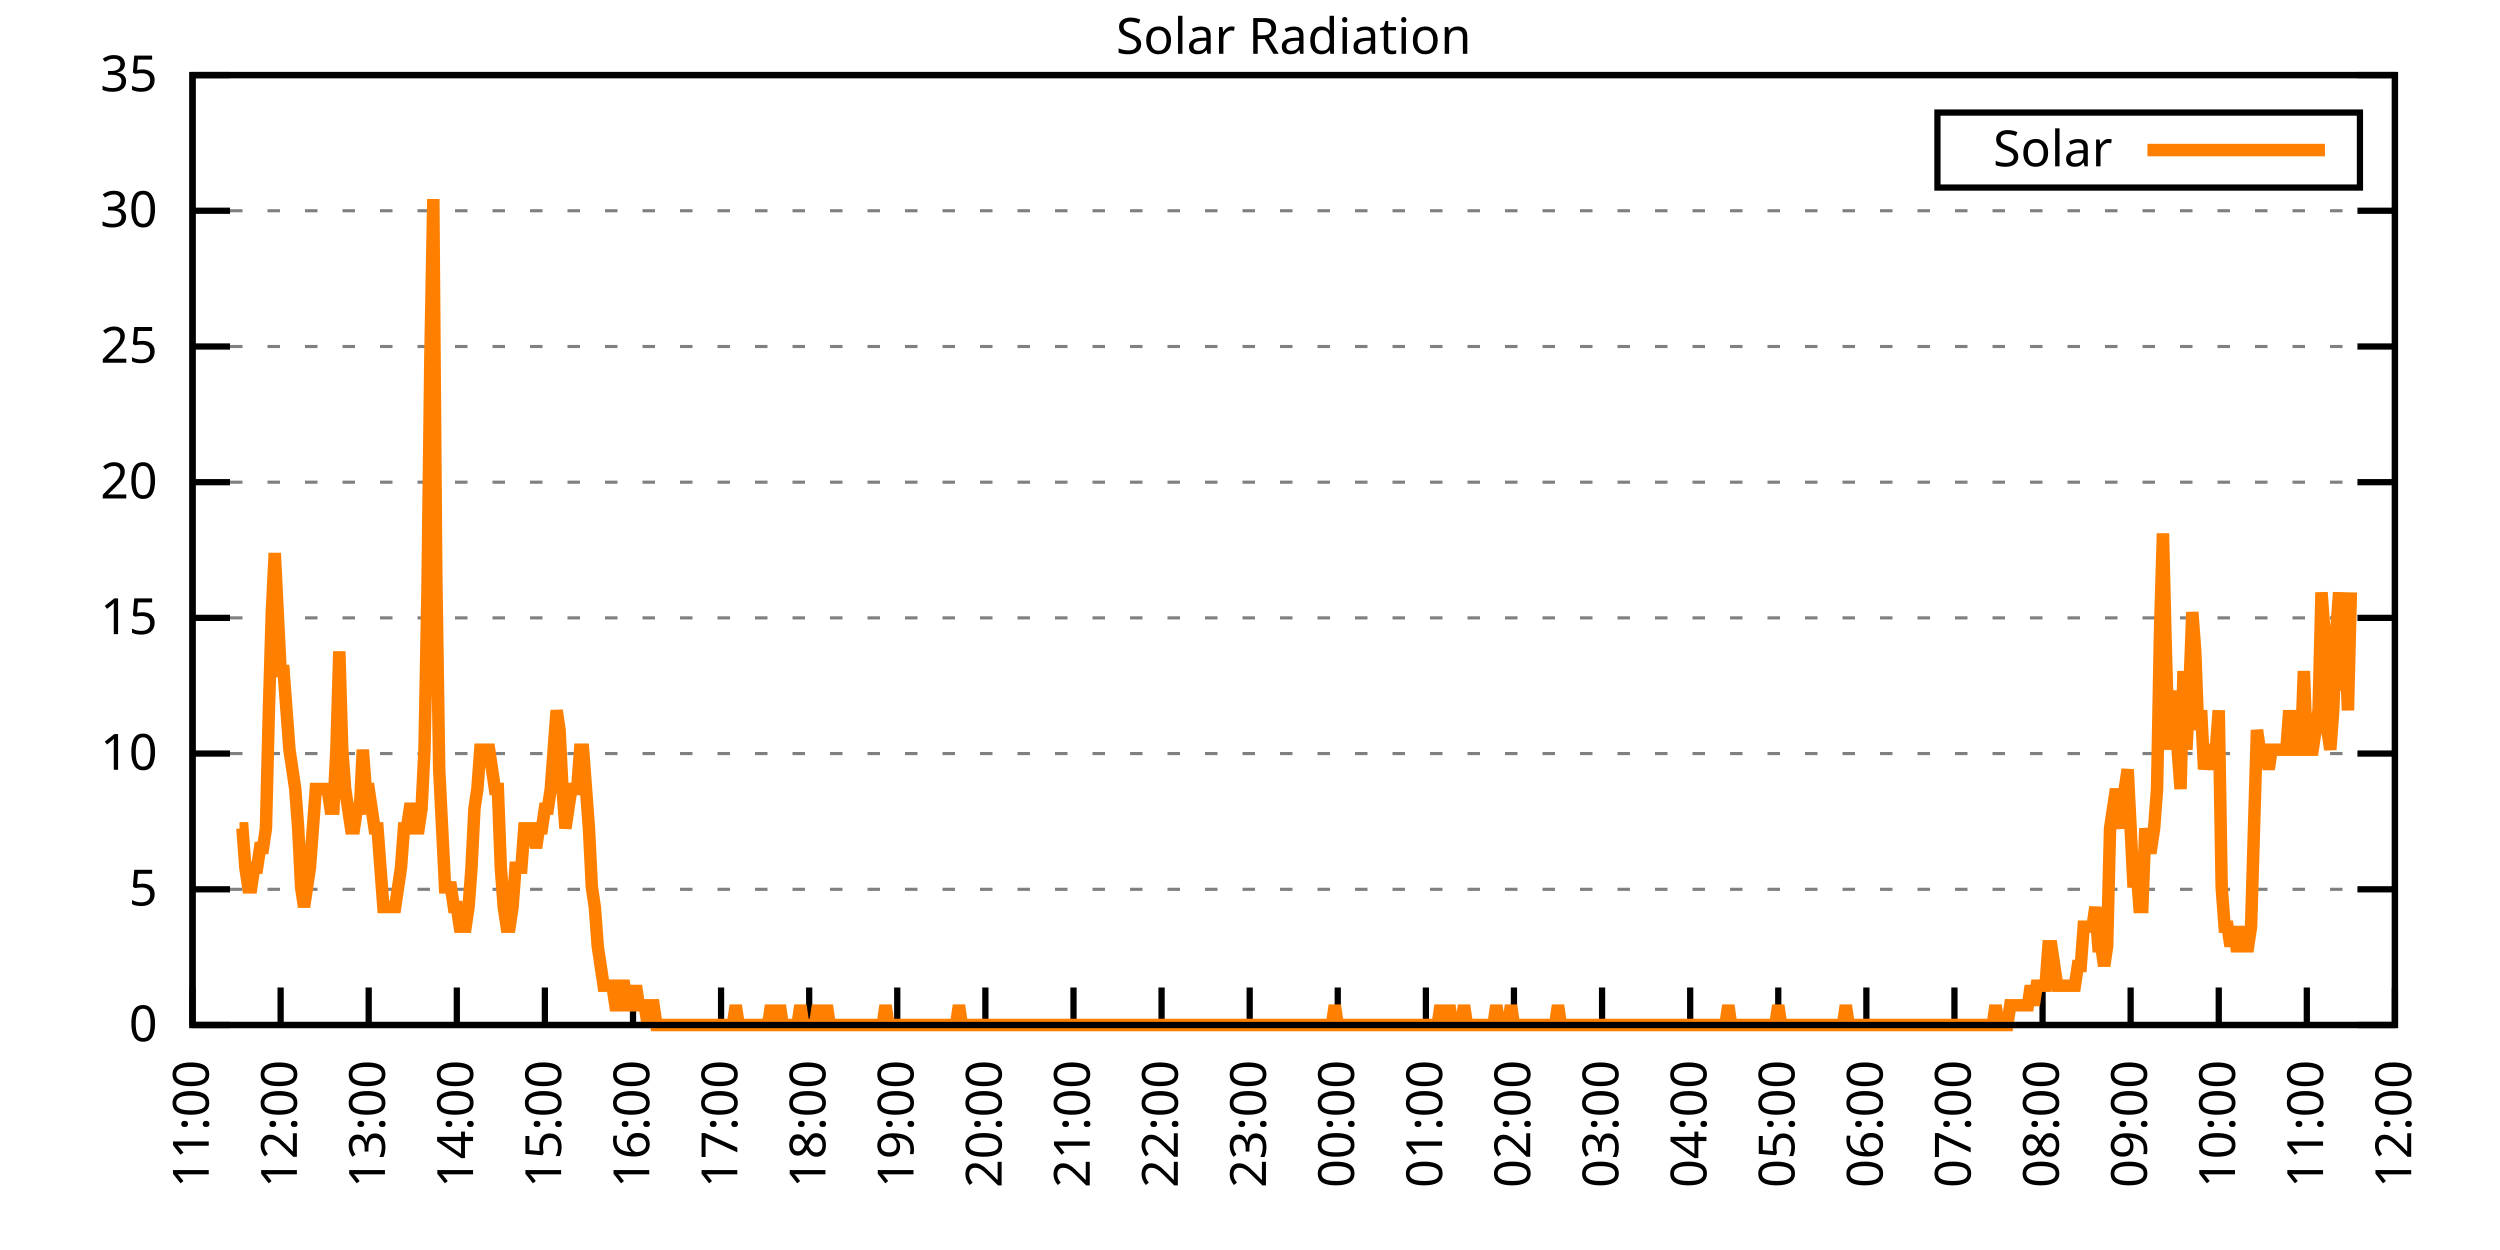
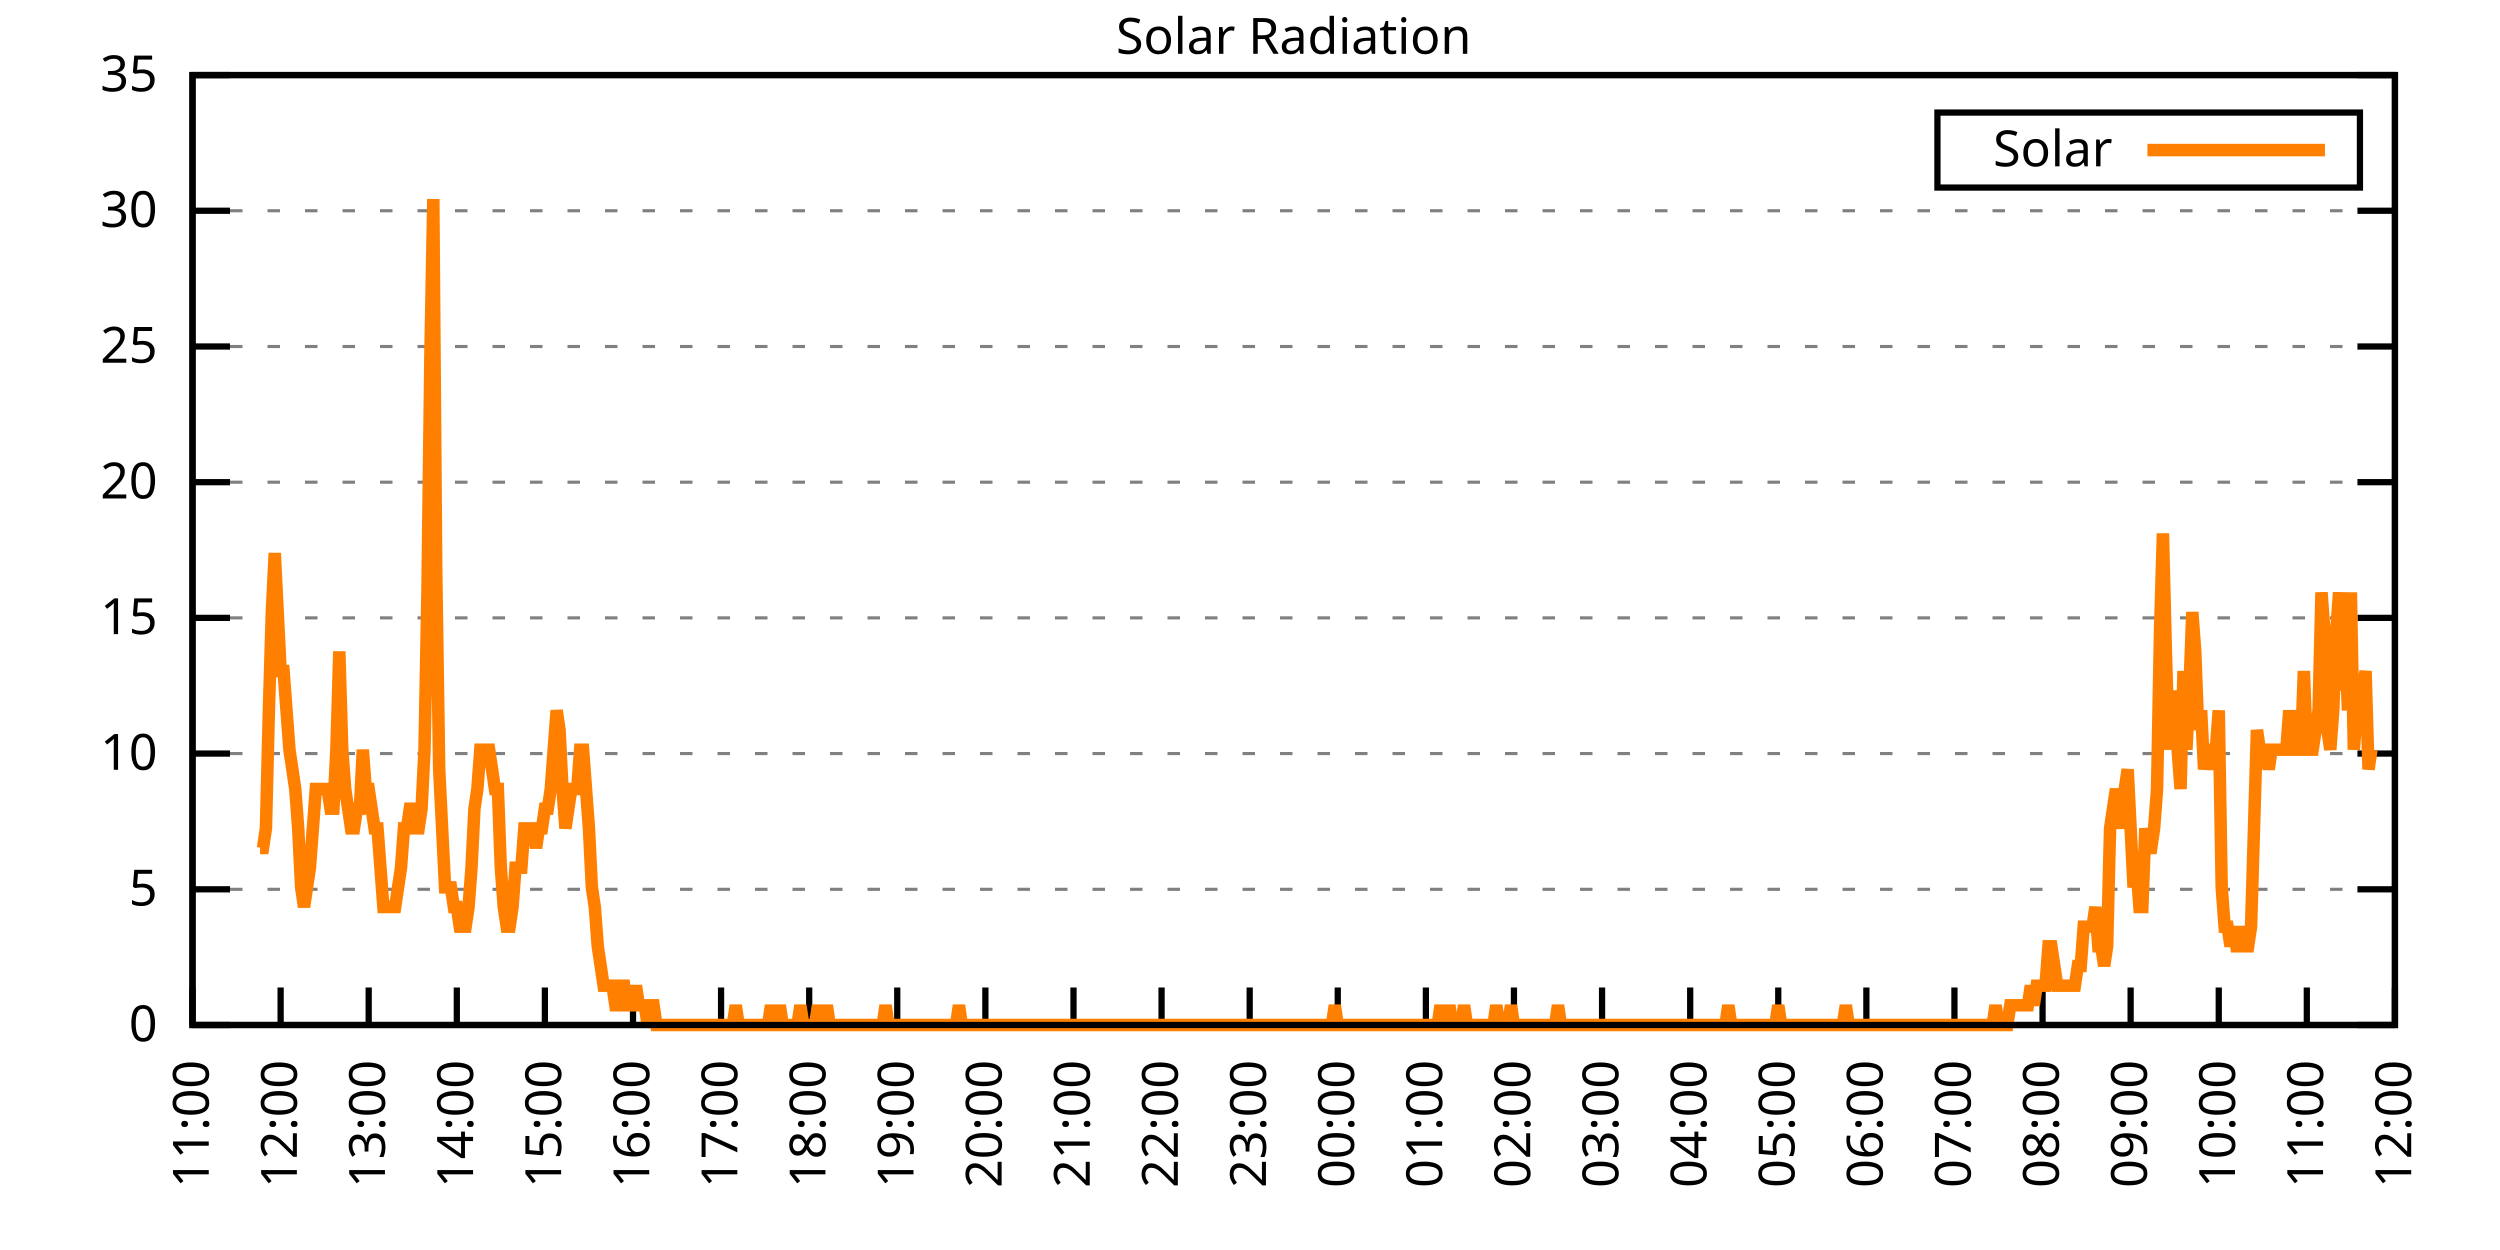
<svg xmlns="http://www.w3.org/2000/svg" xmlns:xlink="http://www.w3.org/1999/xlink" width="400" height="200" viewBox="0 0 400 200">
  <g id="gnuplot_canvas">
    <rect x="0" y="0" width="400" height="200" fill="none" />
    <defs>
      <circle id="gpDot" r="0.5" stroke-width="0.5" stroke="currentColor" />
      <path id="gpPt0" stroke-width="0.333" stroke="currentColor" d="M-1,0 h2 M0,-1 v2" />
      <path id="gpPt1" stroke-width="0.333" stroke="currentColor" d="M-1,-1 L1,1 M1,-1 L-1,1" />
      <path id="gpPt2" stroke-width="0.333" stroke="currentColor" d="M-1,0 L1,0 M0,-1 L0,1 M-1,-1 L1,1 M-1,1 L1,-1" />
      <rect id="gpPt3" stroke-width="0.333" stroke="currentColor" x="-1" y="-1" width="2" height="2" />
      <rect id="gpPt4" stroke-width="0.333" stroke="currentColor" fill="currentColor" x="-1" y="-1" width="2" height="2" />
      <circle id="gpPt5" stroke-width="0.333" stroke="currentColor" cx="0" cy="0" r="1" />
      <use xlink:href="#gpPt5" id="gpPt6" fill="currentColor" stroke="none" />
      <path id="gpPt7" stroke-width="0.333" stroke="currentColor" d="M0,-1.33 L-1.33,0.67 L1.33,0.67 z" />
      <use xlink:href="#gpPt7" id="gpPt8" fill="currentColor" stroke="none" />
      <use xlink:href="#gpPt7" id="gpPt9" stroke="currentColor" transform="rotate(180)" />
      <use xlink:href="#gpPt9" id="gpPt10" fill="currentColor" stroke="none" />
      <use xlink:href="#gpPt3" id="gpPt11" stroke="currentColor" transform="rotate(45)" />
      <use xlink:href="#gpPt11" id="gpPt12" fill="currentColor" stroke="none" />
      <path id="gpPt13" stroke-width="0.333" stroke="currentColor" d="M0,1.330 L1.265,0.411 L0.782,-1.067 L-0.782,-1.076 L-1.265,0.411 z" />
      <use xlink:href="#gpPt13" id="gpPt14" fill="currentColor" stroke="none" />
      <filter id="textbox" filterUnits="objectBoundingBox" x="0" y="0" height="1" width="1">
        <feFlood flood-color="white" flood-opacity="1" result="bgnd" />
        <feComposite in="SourceGraphic" in2="bgnd" operator="atop" />
      </filter>
      <filter id="greybox" filterUnits="objectBoundingBox" x="0" y="0" height="1" width="1">
        <feFlood flood-color="lightgrey" flood-opacity="1" result="grey" />
        <feComposite in="SourceGraphic" in2="grey" operator="atop" />
      </filter>
    </defs>
    <g fill="none" color="white" stroke="currentColor" stroke-width="1.00" stroke-linecap="butt" stroke-linejoin="miter">
</g>
    <g fill="none" color="black" stroke="currentColor" stroke-width="1.00" stroke-linecap="butt" stroke-linejoin="miter">
      <g stroke="none" shape-rendering="crispEdges">
        <polygon fill="rgb(255, 255, 255)" points="30.80,164.00 383.18,164.00 383.18,12.02 30.80,12.02 " />
      </g>
    </g>
    <g fill="none" color="black" stroke="currentColor" stroke-width="1.00" stroke-linecap="butt" stroke-linejoin="miter">
</g>
    <g fill="none" color="black" stroke="black" stroke-width="0.50" stroke-linecap="butt" stroke-linejoin="miter">
</g>
    <g fill="none" color="gray" stroke="currentColor" stroke-width="0.50" stroke-linecap="butt" stroke-linejoin="miter">
      <path stroke="gray" stroke-dasharray="2,4" class="gridline" d="M30.80,164.00 L383.19,164.00  " />
    </g>
    <g fill="none" color="gray" stroke="gray" stroke-width="1.00" stroke-linecap="butt" stroke-linejoin="miter">
</g>
    <g fill="none" color="black" stroke="currentColor" stroke-width="1.00" stroke-linecap="butt" stroke-linejoin="miter">
      <path stroke="black" d="M30.80,164.00 L36.80,164.00 M383.19,164.00 L377.19,164.00  " />
      <g transform="translate(25.20,166.60)" stroke="none" fill="black" font-family="Sans" font-size="8.00" text-anchor="end">
        <text>
          <tspan font-family="Sans"> 0</tspan>
        </text>
      </g>
    </g>
    <g fill="none" color="black" stroke="currentColor" stroke-width="1.00" stroke-linecap="butt" stroke-linejoin="miter">
</g>
    <g fill="none" color="black" stroke="black" stroke-width="0.50" stroke-linecap="butt" stroke-linejoin="miter">
</g>
    <g fill="none" color="gray" stroke="currentColor" stroke-width="0.50" stroke-linecap="butt" stroke-linejoin="miter">
      <path stroke="gray" stroke-dasharray="2,4" class="gridline" d="M30.80,142.29 L383.19,142.29  " />
    </g>
    <g fill="none" color="gray" stroke="gray" stroke-width="1.00" stroke-linecap="butt" stroke-linejoin="miter">
</g>
    <g fill="none" color="black" stroke="currentColor" stroke-width="1.00" stroke-linecap="butt" stroke-linejoin="miter">
      <path stroke="black" d="M30.80,142.29 L36.80,142.29 M383.19,142.29 L377.19,142.29  " />
      <g transform="translate(25.20,144.89)" stroke="none" fill="black" font-family="Sans" font-size="8.00" text-anchor="end">
        <text>
          <tspan font-family="Sans"> 5</tspan>
        </text>
      </g>
    </g>
    <g fill="none" color="black" stroke="currentColor" stroke-width="1.00" stroke-linecap="butt" stroke-linejoin="miter">
</g>
    <g fill="none" color="black" stroke="black" stroke-width="0.50" stroke-linecap="butt" stroke-linejoin="miter">
</g>
    <g fill="none" color="gray" stroke="currentColor" stroke-width="0.50" stroke-linecap="butt" stroke-linejoin="miter">
      <path stroke="gray" stroke-dasharray="2,4" class="gridline" d="M30.80,120.57 L383.19,120.57  " />
    </g>
    <g fill="none" color="gray" stroke="gray" stroke-width="1.00" stroke-linecap="butt" stroke-linejoin="miter">
</g>
    <g fill="none" color="black" stroke="currentColor" stroke-width="1.00" stroke-linecap="butt" stroke-linejoin="miter">
      <path stroke="black" d="M30.80,120.57 L36.80,120.57 M383.19,120.57 L377.19,120.57  " />
      <g transform="translate(25.20,123.17)" stroke="none" fill="black" font-family="Sans" font-size="8.00" text-anchor="end">
        <text>
          <tspan font-family="Sans"> 10</tspan>
        </text>
      </g>
    </g>
    <g fill="none" color="black" stroke="currentColor" stroke-width="1.00" stroke-linecap="butt" stroke-linejoin="miter">
</g>
    <g fill="none" color="black" stroke="black" stroke-width="0.50" stroke-linecap="butt" stroke-linejoin="miter">
</g>
    <g fill="none" color="gray" stroke="currentColor" stroke-width="0.50" stroke-linecap="butt" stroke-linejoin="miter">
      <path stroke="gray" stroke-dasharray="2,4" class="gridline" d="M30.80,98.86 L383.19,98.86  " />
    </g>
    <g fill="none" color="gray" stroke="gray" stroke-width="1.00" stroke-linecap="butt" stroke-linejoin="miter">
</g>
    <g fill="none" color="black" stroke="currentColor" stroke-width="1.00" stroke-linecap="butt" stroke-linejoin="miter">
      <path stroke="black" d="M30.80,98.86 L36.80,98.86 M383.19,98.86 L377.19,98.86  " />
      <g transform="translate(25.20,101.46)" stroke="none" fill="black" font-family="Sans" font-size="8.00" text-anchor="end">
        <text>
          <tspan font-family="Sans"> 15</tspan>
        </text>
      </g>
    </g>
    <g fill="none" color="black" stroke="currentColor" stroke-width="1.00" stroke-linecap="butt" stroke-linejoin="miter">
</g>
    <g fill="none" color="black" stroke="black" stroke-width="0.50" stroke-linecap="butt" stroke-linejoin="miter">
</g>
    <g fill="none" color="gray" stroke="currentColor" stroke-width="0.50" stroke-linecap="butt" stroke-linejoin="miter">
      <path stroke="gray" stroke-dasharray="2,4" class="gridline" d="M30.80,77.15 L383.19,77.15  " />
    </g>
    <g fill="none" color="gray" stroke="gray" stroke-width="1.00" stroke-linecap="butt" stroke-linejoin="miter">
</g>
    <g fill="none" color="black" stroke="currentColor" stroke-width="1.00" stroke-linecap="butt" stroke-linejoin="miter">
      <path stroke="black" d="M30.80,77.15 L36.80,77.15 M383.19,77.15 L377.19,77.15  " />
      <g transform="translate(25.20,79.75)" stroke="none" fill="black" font-family="Sans" font-size="8.00" text-anchor="end">
        <text>
          <tspan font-family="Sans"> 20</tspan>
        </text>
      </g>
    </g>
    <g fill="none" color="black" stroke="currentColor" stroke-width="1.00" stroke-linecap="butt" stroke-linejoin="miter">
</g>
    <g fill="none" color="black" stroke="black" stroke-width="0.50" stroke-linecap="butt" stroke-linejoin="miter">
</g>
    <g fill="none" color="gray" stroke="currentColor" stroke-width="0.50" stroke-linecap="butt" stroke-linejoin="miter">
      <path stroke="gray" stroke-dasharray="2,4" class="gridline" d="M30.80,55.44 L383.19,55.44  " />
    </g>
    <g fill="none" color="gray" stroke="gray" stroke-width="1.00" stroke-linecap="butt" stroke-linejoin="miter">
</g>
    <g fill="none" color="black" stroke="currentColor" stroke-width="1.00" stroke-linecap="butt" stroke-linejoin="miter">
      <path stroke="black" d="M30.80,55.44 L36.80,55.44 M383.19,55.44 L377.19,55.44  " />
      <g transform="translate(25.20,58.04)" stroke="none" fill="black" font-family="Sans" font-size="8.00" text-anchor="end">
        <text>
          <tspan font-family="Sans"> 25</tspan>
        </text>
      </g>
    </g>
    <g fill="none" color="black" stroke="currentColor" stroke-width="1.00" stroke-linecap="butt" stroke-linejoin="miter">
</g>
    <g fill="none" color="black" stroke="black" stroke-width="0.50" stroke-linecap="butt" stroke-linejoin="miter">
</g>
    <g fill="none" color="gray" stroke="currentColor" stroke-width="0.50" stroke-linecap="butt" stroke-linejoin="miter">
      <path stroke="gray" stroke-dasharray="2,4" class="gridline" d="M30.80,33.72 L383.19,33.72  " />
    </g>
    <g fill="none" color="gray" stroke="gray" stroke-width="1.00" stroke-linecap="butt" stroke-linejoin="miter">
</g>
    <g fill="none" color="black" stroke="currentColor" stroke-width="1.00" stroke-linecap="butt" stroke-linejoin="miter">
      <path stroke="black" d="M30.80,33.72 L36.80,33.72 M383.19,33.72 L377.19,33.72  " />
      <g transform="translate(25.20,36.32)" stroke="none" fill="black" font-family="Sans" font-size="8.00" text-anchor="end">
        <text>
          <tspan font-family="Sans"> 30</tspan>
        </text>
      </g>
    </g>
    <g fill="none" color="black" stroke="currentColor" stroke-width="1.00" stroke-linecap="butt" stroke-linejoin="miter">
</g>
    <g fill="none" color="black" stroke="black" stroke-width="0.50" stroke-linecap="butt" stroke-linejoin="miter">
</g>
    <g fill="none" color="gray" stroke="currentColor" stroke-width="0.50" stroke-linecap="butt" stroke-linejoin="miter">
      <path stroke="gray" stroke-dasharray="2,4" class="gridline" d="M30.80,12.01 L383.19,12.01  " />
    </g>
    <g fill="none" color="gray" stroke="gray" stroke-width="1.00" stroke-linecap="butt" stroke-linejoin="miter">
</g>
    <g fill="none" color="black" stroke="currentColor" stroke-width="1.00" stroke-linecap="butt" stroke-linejoin="miter">
      <path stroke="black" d="M30.80,12.01 L36.80,12.01 M383.19,12.01 L377.19,12.01  " />
      <g transform="translate(25.20,14.61)" stroke="none" fill="black" font-family="Sans" font-size="8.00" text-anchor="end">
        <text>
          <tspan font-family="Sans"> 35</tspan>
        </text>
      </g>
    </g>
    <g fill="none" color="black" stroke="currentColor" stroke-width="1.00" stroke-linecap="butt" stroke-linejoin="miter">
      <path stroke="black" d="M30.80,164.00 L30.80,158.00  " />
      <g transform="translate(33.40,169.60) rotate(270.00)" stroke="none" fill="black" font-family="Sans" font-size="8.00" text-anchor="end">
        <text>
          <tspan font-family="Sans">11:00</tspan>
        </text>
      </g>
    </g>
    <g fill="none" color="black" stroke="currentColor" stroke-width="1.00" stroke-linecap="butt" stroke-linejoin="miter">
      <path stroke="black" d="M44.90,164.00 L44.90,158.00  " />
      <g transform="translate(47.50,169.60) rotate(270.00)" stroke="none" fill="black" font-family="Sans" font-size="8.00" text-anchor="end">
        <text>
          <tspan font-family="Sans">12:00</tspan>
        </text>
      </g>
    </g>
    <g fill="none" color="black" stroke="currentColor" stroke-width="1.00" stroke-linecap="butt" stroke-linejoin="miter">
      <path stroke="black" d="M58.99,164.00 L58.99,158.00  " />
      <g transform="translate(61.59,169.60) rotate(270.00)" stroke="none" fill="black" font-family="Sans" font-size="8.00" text-anchor="end">
        <text>
          <tspan font-family="Sans">13:00</tspan>
        </text>
      </g>
    </g>
    <g fill="none" color="black" stroke="currentColor" stroke-width="1.00" stroke-linecap="butt" stroke-linejoin="miter">
      <path stroke="black" d="M73.09,164.00 L73.09,158.00  " />
      <g transform="translate(75.69,169.60) rotate(270.00)" stroke="none" fill="black" font-family="Sans" font-size="8.00" text-anchor="end">
        <text>
          <tspan font-family="Sans">14:00</tspan>
        </text>
      </g>
    </g>
    <g fill="none" color="black" stroke="currentColor" stroke-width="1.00" stroke-linecap="butt" stroke-linejoin="miter">
      <path stroke="black" d="M87.18,164.00 L87.18,158.00  " />
      <g transform="translate(89.78,169.60) rotate(270.00)" stroke="none" fill="black" font-family="Sans" font-size="8.00" text-anchor="end">
        <text>
          <tspan font-family="Sans">15:00</tspan>
        </text>
      </g>
    </g>
    <g fill="none" color="black" stroke="currentColor" stroke-width="1.00" stroke-linecap="butt" stroke-linejoin="miter">
      <path stroke="black" d="M101.28,164.00 L101.28,158.00  " />
      <g transform="translate(103.88,169.60) rotate(270.00)" stroke="none" fill="black" font-family="Sans" font-size="8.00" text-anchor="end">
        <text>
          <tspan font-family="Sans">16:00</tspan>
        </text>
      </g>
    </g>
    <g fill="none" color="black" stroke="currentColor" stroke-width="1.00" stroke-linecap="butt" stroke-linejoin="miter">
      <path stroke="black" d="M115.37,164.00 L115.37,158.00  " />
      <g transform="translate(117.97,169.60) rotate(270.00)" stroke="none" fill="black" font-family="Sans" font-size="8.00" text-anchor="end">
        <text>
          <tspan font-family="Sans">17:00</tspan>
        </text>
      </g>
    </g>
    <g fill="none" color="black" stroke="currentColor" stroke-width="1.00" stroke-linecap="butt" stroke-linejoin="miter">
      <path stroke="black" d="M129.47,164.00 L129.47,158.00  " />
      <g transform="translate(132.07,169.60) rotate(270.00)" stroke="none" fill="black" font-family="Sans" font-size="8.00" text-anchor="end">
        <text>
          <tspan font-family="Sans">18:00</tspan>
        </text>
      </g>
    </g>
    <g fill="none" color="black" stroke="currentColor" stroke-width="1.00" stroke-linecap="butt" stroke-linejoin="miter">
      <path stroke="black" d="M143.56,164.00 L143.56,158.00  " />
      <g transform="translate(146.16,169.60) rotate(270.00)" stroke="none" fill="black" font-family="Sans" font-size="8.00" text-anchor="end">
        <text>
          <tspan font-family="Sans">19:00</tspan>
        </text>
      </g>
    </g>
    <g fill="none" color="black" stroke="currentColor" stroke-width="1.00" stroke-linecap="butt" stroke-linejoin="miter">
      <path stroke="black" d="M157.66,164.00 L157.66,158.00  " />
      <g transform="translate(160.26,169.60) rotate(270.00)" stroke="none" fill="black" font-family="Sans" font-size="8.00" text-anchor="end">
        <text>
          <tspan font-family="Sans">20:00</tspan>
        </text>
      </g>
    </g>
    <g fill="none" color="black" stroke="currentColor" stroke-width="1.00" stroke-linecap="butt" stroke-linejoin="miter">
      <path stroke="black" d="M171.76,164.00 L171.76,158.00  " />
      <g transform="translate(174.36,169.60) rotate(270.00)" stroke="none" fill="black" font-family="Sans" font-size="8.00" text-anchor="end">
        <text>
          <tspan font-family="Sans">21:00</tspan>
        </text>
      </g>
    </g>
    <g fill="none" color="black" stroke="currentColor" stroke-width="1.00" stroke-linecap="butt" stroke-linejoin="miter">
      <path stroke="black" d="M185.85,164.00 L185.85,158.00  " />
      <g transform="translate(188.45,169.60) rotate(270.00)" stroke="none" fill="black" font-family="Sans" font-size="8.00" text-anchor="end">
        <text>
          <tspan font-family="Sans">22:00</tspan>
        </text>
      </g>
    </g>
    <g fill="none" color="black" stroke="currentColor" stroke-width="1.00" stroke-linecap="butt" stroke-linejoin="miter">
      <path stroke="black" d="M199.95,164.00 L199.95,158.00  " />
      <g transform="translate(202.55,169.60) rotate(270.00)" stroke="none" fill="black" font-family="Sans" font-size="8.00" text-anchor="end">
        <text>
          <tspan font-family="Sans">23:00</tspan>
        </text>
      </g>
    </g>
    <g fill="none" color="black" stroke="currentColor" stroke-width="1.00" stroke-linecap="butt" stroke-linejoin="miter">
      <path stroke="black" d="M214.04,164.00 L214.04,158.00  " />
      <g transform="translate(216.64,169.60) rotate(270.00)" stroke="none" fill="black" font-family="Sans" font-size="8.00" text-anchor="end">
        <text>
          <tspan font-family="Sans">00:00</tspan>
        </text>
      </g>
    </g>
    <g fill="none" color="black" stroke="currentColor" stroke-width="1.00" stroke-linecap="butt" stroke-linejoin="miter">
      <path stroke="black" d="M228.14,164.00 L228.14,158.00  " />
      <g transform="translate(230.74,169.60) rotate(270.00)" stroke="none" fill="black" font-family="Sans" font-size="8.00" text-anchor="end">
        <text>
          <tspan font-family="Sans">01:00</tspan>
        </text>
      </g>
    </g>
    <g fill="none" color="black" stroke="currentColor" stroke-width="1.00" stroke-linecap="butt" stroke-linejoin="miter">
      <path stroke="black" d="M242.23,164.00 L242.23,158.00  " />
      <g transform="translate(244.83,169.60) rotate(270.00)" stroke="none" fill="black" font-family="Sans" font-size="8.00" text-anchor="end">
        <text>
          <tspan font-family="Sans">02:00</tspan>
        </text>
      </g>
    </g>
    <g fill="none" color="black" stroke="currentColor" stroke-width="1.00" stroke-linecap="butt" stroke-linejoin="miter">
      <path stroke="black" d="M256.33,164.00 L256.33,158.00  " />
      <g transform="translate(258.93,169.60) rotate(270.00)" stroke="none" fill="black" font-family="Sans" font-size="8.00" text-anchor="end">
        <text>
          <tspan font-family="Sans">03:00</tspan>
        </text>
      </g>
    </g>
    <g fill="none" color="black" stroke="currentColor" stroke-width="1.00" stroke-linecap="butt" stroke-linejoin="miter">
      <path stroke="black" d="M270.43,164.00 L270.43,158.00  " />
      <g transform="translate(273.03,169.60) rotate(270.00)" stroke="none" fill="black" font-family="Sans" font-size="8.00" text-anchor="end">
        <text>
          <tspan font-family="Sans">04:00</tspan>
        </text>
      </g>
    </g>
    <g fill="none" color="black" stroke="currentColor" stroke-width="1.00" stroke-linecap="butt" stroke-linejoin="miter">
      <path stroke="black" d="M284.52,164.00 L284.52,158.00  " />
      <g transform="translate(287.12,169.60) rotate(270.00)" stroke="none" fill="black" font-family="Sans" font-size="8.00" text-anchor="end">
        <text>
          <tspan font-family="Sans">05:00</tspan>
        </text>
      </g>
    </g>
    <g fill="none" color="black" stroke="currentColor" stroke-width="1.00" stroke-linecap="butt" stroke-linejoin="miter">
      <path stroke="black" d="M298.62,164.00 L298.62,158.00  " />
      <g transform="translate(301.22,169.60) rotate(270.00)" stroke="none" fill="black" font-family="Sans" font-size="8.00" text-anchor="end">
        <text>
          <tspan font-family="Sans">06:00</tspan>
        </text>
      </g>
    </g>
    <g fill="none" color="black" stroke="currentColor" stroke-width="1.00" stroke-linecap="butt" stroke-linejoin="miter">
      <path stroke="black" d="M312.71,164.00 L312.71,158.00  " />
      <g transform="translate(315.31,169.60) rotate(270.00)" stroke="none" fill="black" font-family="Sans" font-size="8.00" text-anchor="end">
        <text>
          <tspan font-family="Sans">07:00</tspan>
        </text>
      </g>
    </g>
    <g fill="none" color="black" stroke="currentColor" stroke-width="1.00" stroke-linecap="butt" stroke-linejoin="miter">
      <path stroke="black" d="M326.81,164.00 L326.81,158.00  " />
      <g transform="translate(329.41,169.60) rotate(270.00)" stroke="none" fill="black" font-family="Sans" font-size="8.00" text-anchor="end">
        <text>
          <tspan font-family="Sans">08:00</tspan>
        </text>
      </g>
    </g>
    <g fill="none" color="black" stroke="currentColor" stroke-width="1.00" stroke-linecap="butt" stroke-linejoin="miter">
      <path stroke="black" d="M340.90,164.00 L340.90,158.00  " />
      <g transform="translate(343.50,169.60) rotate(270.00)" stroke="none" fill="black" font-family="Sans" font-size="8.00" text-anchor="end">
        <text>
          <tspan font-family="Sans">09:00</tspan>
        </text>
      </g>
    </g>
    <g fill="none" color="black" stroke="currentColor" stroke-width="1.00" stroke-linecap="butt" stroke-linejoin="miter">
      <path stroke="black" d="M355.00,164.00 L355.00,158.00  " />
      <g transform="translate(357.60,169.60) rotate(270.00)" stroke="none" fill="black" font-family="Sans" font-size="8.00" text-anchor="end">
        <text>
          <tspan font-family="Sans">10:00</tspan>
        </text>
      </g>
    </g>
    <g fill="none" color="black" stroke="currentColor" stroke-width="1.00" stroke-linecap="butt" stroke-linejoin="miter">
      <path stroke="black" d="M369.09,164.00 L369.09,158.00  " />
      <g transform="translate(371.69,169.60) rotate(270.00)" stroke="none" fill="black" font-family="Sans" font-size="8.00" text-anchor="end">
        <text>
          <tspan font-family="Sans">11:00</tspan>
        </text>
      </g>
    </g>
    <g fill="none" color="black" stroke="currentColor" stroke-width="1.00" stroke-linecap="butt" stroke-linejoin="miter">
      <path stroke="black" d="M383.19,164.00 L383.19,158.00  " />
      <g transform="translate(385.79,169.60) rotate(270.00)" stroke="none" fill="black" font-family="Sans" font-size="8.00" text-anchor="end">
        <text>
          <tspan font-family="Sans">12:00</tspan>
        </text>
      </g>
    </g>
    <g fill="none" color="black" stroke="currentColor" stroke-width="1.00" stroke-linecap="butt" stroke-linejoin="miter">
</g>
    <g fill="none" color="black" stroke="currentColor" stroke-width="1.00" stroke-linecap="butt" stroke-linejoin="miter">
      <path stroke="black" d="M30.80,12.01 L30.80,164.00 L383.19,164.00 L383.19,12.01 L30.80,12.01 Z  " />
    </g>
    <g fill="none" color="black" stroke="currentColor" stroke-width="1.00" stroke-linecap="butt" stroke-linejoin="miter">
</g>
    <g fill="none" color="black" stroke="currentColor" stroke-width="1.00" stroke-linecap="butt" stroke-linejoin="miter">
      <path stroke="black" d="M309.99,30.01 L309.99,18.01 L377.59,18.01 L377.59,30.01 L309.99,30.01 Z  " />
    </g>
    <g id="Solar_Radiation_plot_1">
      <g fill="none" color="white" stroke="black" stroke-width="2.00" stroke-linecap="butt" stroke-linejoin="miter">
</g>
      <g fill="none" color="black" stroke="currentColor" stroke-width="2.00" stroke-linecap="butt" stroke-linejoin="miter">
        <g transform="translate(337.99,26.61)" stroke="none" fill="black" font-family="Sans" font-size="8.00" text-anchor="end">
          <text>
            <tspan font-family="Sans">Solar</tspan>
          </text>
        </g>
      </g>
      <g fill="none" color="black" stroke="currentColor" stroke-width="2.00" stroke-linecap="butt" stroke-linejoin="miter">
-         <path stroke="rgb(255, 127,   0)" d="M343.59,24.01 L371.99,24.01 M38.32,132.54 L38.79,132.54 L39.26,138.83 L39.73,141.98 L40.20,141.98 L40.67,138.83   L41.14,138.83 L41.61,135.68 L42.08,135.68 L42.55,132.54 L43.02,113.66 L43.49,97.93 L43.96,88.49 L44.43,97.93   L44.90,107.37 L45.37,107.37 L45.84,113.66 L46.31,119.95 L46.78,123.10 L47.24,126.24 L47.71,132.54 L48.18,141.98   L48.65,145.12 L49.12,141.98 L49.59,138.83 L50.06,132.54 L50.53,126.24 L51.00,126.24 L51.47,126.24 L51.94,126.24   L52.41,126.24 L52.88,129.39 L53.35,129.39 L53.82,119.95 L54.29,104.22 L54.76,119.95 L55.23,126.24 L55.70,129.39   L56.17,132.54 L56.64,132.54 L57.11,129.39 L57.58,129.39 L58.05,119.95 L58.52,126.24 L58.99,126.24 L59.46,129.39   L59.93,132.54 L60.40,132.54 L60.87,138.83 L61.34,145.12 L61.81,145.12 L62.28,145.12 L62.75,145.12 L63.22,145.12   L63.69,141.98 L64.16,138.83 L64.63,132.54 L65.10,132.54 L65.57,129.39 L66.04,129.39 L66.51,132.54 L66.98,132.54   L67.45,129.39 L67.92,119.95 L68.39,94.78 L68.86,57.02 L69.33,31.85 L69.80,91.63 L70.27,123.10 L70.74,132.54   L71.21,141.98 L71.68,141.98 L72.15,141.98 L72.62,145.12 L73.09,145.12 L73.56,148.27 L74.03,148.27 L74.50,148.27   L74.97,145.12 L75.44,138.83 L75.91,129.39 L76.38,126.24 L76.85,119.95 L77.32,119.95 L77.79,119.95 L78.26,119.95   L78.73,123.10 L79.19,126.24 L79.66,126.24 L80.13,138.83 L80.60,145.12 L81.07,148.27 L81.54,148.27 L82.01,145.12   L82.48,138.83 L82.95,138.83 L83.42,138.83 L83.89,132.54 L84.36,132.54 L84.83,132.54 L85.30,132.54 L85.77,135.68   L86.24,132.54 L86.71,132.54 L87.18,129.39 L87.65,129.39 L88.12,126.24 L88.59,119.95 L89.06,113.66 L89.53,116.80   L90.00,126.24 L90.47,132.54 L90.94,129.39 L91.41,126.24 L91.88,126.24 L92.35,126.24 L92.82,119.95 L93.29,119.95   L93.76,126.24 L94.23,132.54 L94.70,141.98 L95.17,145.12 L95.64,151.41 L96.11,154.56 L96.58,157.71 L97.05,157.71   L97.52,157.71 L97.99,157.71 L98.46,160.85 L98.93,160.85 L99.40,157.71 L99.87,157.71 L100.34,160.85 L100.81,160.85   L101.28,160.85 L101.75,157.71 L102.22,160.85 L102.69,160.85 L103.16,160.85 L103.63,164.00 L104.10,160.85 L104.57,160.85   L105.04,164.00 L105.51,164.00 L105.98,164.00 L106.45,164.00 L106.92,164.00 L107.39,164.00 L107.86,164.00 L108.33,164.00   L108.80,164.00 L109.27,164.00 L109.74,164.00 L110.21,164.00 L110.68,164.00 L111.14,164.00 L111.61,164.00 L112.08,164.00   L112.55,164.00 L113.02,164.00 L113.49,164.00 L113.96,164.00 L114.43,164.00 L114.90,164.00 L115.37,164.00 L115.84,164.00   L116.31,164.00 L116.78,164.00 L117.25,164.00 L117.72,160.85 L118.19,164.00 L118.66,164.00 L119.13,164.00 L119.60,164.00   L120.07,164.00 L120.54,164.00 L121.01,164.00 L121.48,164.00 L121.95,164.00 L122.42,164.00 L122.89,164.00 L123.36,160.85   L123.83,164.00 L124.30,164.00 L124.77,160.85 L125.24,164.00 L125.71,164.00 L126.18,164.00 L126.65,164.00 L127.12,164.00   L127.59,164.00 L128.06,160.85 L128.53,164.00 L129.00,164.00 L129.47,164.00 L129.94,164.00 L130.41,164.00 L130.88,160.85   L131.35,164.00 L131.82,164.00 L132.29,160.85 L132.76,164.00 L133.23,164.00 L133.70,164.00 L134.17,164.00 L134.64,164.00   L135.11,164.00 L135.58,164.00 L136.05,164.00 L136.52,164.00 L136.99,164.00 L137.46,164.00 L137.93,164.00 L138.40,164.00   L138.87,164.00 L139.34,164.00 L139.81,164.00 L140.28,164.00 L140.75,164.00 L141.22,164.00 L141.69,160.85 L142.16,164.00   L142.63,164.00 L143.09,164.00 L143.56,164.00 L144.03,164.00 L144.50,164.00 L144.97,164.00 L145.44,164.00 L145.91,164.00   L146.38,164.00 L146.85,164.00 L147.32,164.00 L147.79,164.00 L148.26,164.00 L148.73,164.00 L149.20,164.00 L149.67,164.00   L150.14,164.00 L150.61,164.00 L151.08,164.00 L151.55,164.00 L152.02,164.00 L152.49,164.00 L152.96,164.00 L153.43,160.85   L153.90,164.00 L154.37,164.00 L154.84,164.00 L155.31,164.00 L155.78,164.00 L156.25,164.00 L156.72,164.00 L157.19,164.00   L157.66,164.00 L158.13,164.00 L158.60,164.00 L159.07,164.00 L159.54,164.00 L160.01,164.00 L160.48,164.00 L160.95,164.00   L161.42,164.00 L161.89,164.00 L162.36,164.00 L162.83,164.00 L163.30,164.00 L163.77,164.00 L164.24,164.00 L164.71,164.00   L165.18,164.00 L165.65,164.00 L166.12,164.00 L166.59,164.00 L167.06,164.00 L167.53,164.00 L168.00,164.00 L168.47,164.00   L168.94,164.00 L169.41,164.00 L169.88,164.00 L170.35,164.00 L170.82,164.00 L171.29,164.00 L171.76,164.00 L172.23,164.00   L172.70,164.00 L173.17,164.00 L173.64,164.00 L174.11,164.00 L174.58,164.00 L175.04,164.00 L175.51,164.00 L175.98,164.00   L176.45,164.00 L176.92,164.00 L177.39,164.00 L177.86,164.00 L178.33,164.00 L178.80,164.00 L179.27,164.00 L179.74,164.00   L180.21,164.00 L180.68,164.00 L181.15,164.00 L181.62,164.00 L182.09,164.00 L182.56,164.00 L183.03,164.00 L183.50,164.00   L183.97,164.00 L184.44,164.00 L184.91,164.00 L185.38,164.00 L185.85,164.00 L186.32,164.00 L186.79,164.00 L187.26,164.00   L187.73,164.00 L188.20,164.00 L188.67,164.00 L189.14,164.00 L189.61,164.00 L190.08,164.00 L190.55,164.00 L191.02,164.00   L191.49,164.00 L191.96,164.00 L192.43,164.00 L192.90,164.00 L193.37,164.00 L193.84,164.00 L194.31,164.00 L194.78,164.00   L195.25,164.00 L195.72,164.00 L196.19,164.00 L196.66,164.00 L197.13,164.00 L197.60,164.00 L198.07,164.00 L198.54,164.00   L199.01,164.00 L199.48,164.00 L199.95,164.00 L200.42,164.00 L200.89,164.00 L201.36,164.00 L201.83,164.00 L202.30,164.00   L202.77,164.00 L203.24,164.00 L203.71,164.00 L204.18,164.00 L204.65,164.00 L205.12,164.00 L205.59,164.00 L206.06,164.00   L206.53,164.00 L207.00,164.00 L207.46,164.00 L207.93,164.00 L208.40,164.00 L208.87,164.00 L209.34,164.00 L209.81,164.00   L210.28,164.00 L210.75,164.00 L211.22,164.00 L211.69,164.00 L212.16,164.00 L212.63,164.00 L213.10,164.00 L213.57,160.85   L214.04,164.00 L214.51,164.00 L214.98,164.00 L215.45,164.00 L215.92,164.00 L216.39,164.00 L216.86,164.00 L217.33,164.00   L217.80,164.00 L218.27,164.00 L218.74,164.00 L219.21,164.00 L219.68,164.00 L220.15,164.00 L220.62,164.00 L221.09,164.00   L221.56,164.00 L222.03,164.00 L222.50,164.00 L222.97,164.00 L223.44,164.00 L223.91,164.00 L224.38,164.00 L224.85,164.00   L225.32,164.00 L225.79,164.00 L226.26,164.00 L226.73,164.00 L227.20,164.00 L227.67,164.00 L228.14,164.00 L228.61,164.00   L229.08,164.00 L229.55,164.00 L230.02,164.00 L230.49,160.85 L230.96,164.00 L231.43,164.00 L231.90,160.85 L232.37,164.00   L232.84,164.00 L233.31,164.00 L233.78,164.00 L234.25,160.85 L234.72,164.00 L235.19,164.00 L235.66,164.00 L236.13,164.00   L236.60,164.00 L237.07,164.00 L237.54,164.00 L238.01,164.00 L238.48,164.00 L238.95,164.00 L239.41,160.85 L239.88,164.00   L240.35,164.00 L240.82,164.00 L241.29,164.00 L241.76,160.85 L242.23,164.00 L242.70,164.00 L243.17,164.00 L243.64,164.00   L244.11,164.00 L244.58,164.00 L245.05,164.00 L245.52,164.00 L245.99,164.00 L246.46,164.00 L246.93,164.00 L247.40,164.00   L247.87,164.00 L248.34,164.00 L248.81,164.00 L249.28,160.85 L249.75,164.00 L250.22,164.00 L250.69,164.00 L251.16,164.00   L251.63,164.00 L252.10,164.00 L252.57,164.00 L253.04,164.00 L253.51,164.00 L253.98,164.00 L254.45,164.00 L254.92,164.00   L255.39,164.00 L255.86,164.00 L256.33,164.00 L256.80,164.00 L257.27,164.00 L257.74,164.00 L258.21,164.00 L258.68,164.00   L259.15,164.00 L259.62,164.00 L260.09,164.00 L260.56,164.00 L261.03,164.00 L261.50,164.00 L261.97,164.00 L262.44,164.00   L262.91,164.00 L263.38,164.00 L263.85,164.00 L264.32,164.00 L264.79,164.00 L265.26,164.00 L265.73,164.00 L266.20,164.00   L266.67,164.00 L267.14,164.00 L267.61,164.00 L268.08,164.00 L268.55,164.00 L269.02,164.00 L269.49,164.00 L269.96,164.00   L270.43,164.00 L270.90,164.00 L271.36,164.00 L271.83,164.00 L272.30,164.00 L272.77,164.00 L273.24,164.00 L273.71,164.00   L274.18,164.00 L274.65,164.00 L275.12,164.00 L275.59,164.00 L276.06,164.00 L276.53,160.85 L277.00,164.00 L277.47,164.00   L277.94,164.00 L278.41,164.00 L278.88,164.00 L279.35,164.00 L279.82,164.00 L280.29,164.00 L280.76,164.00 L281.23,164.00   L281.70,164.00 L282.17,164.00 L282.64,164.00 L283.11,164.00 L283.58,164.00 L284.05,164.00 L284.52,160.85 L284.99,164.00   L285.46,164.00 L285.93,164.00 L286.40,164.00 L286.87,164.00 L287.34,164.00 L287.81,164.00 L288.28,164.00 L288.75,164.00   L289.22,164.00 L289.69,164.00 L290.16,164.00 L290.63,164.00 L291.10,164.00 L291.57,164.00 L292.04,164.00 L292.51,164.00   L292.98,164.00 L293.45,164.00 L293.92,164.00 L294.39,164.00 L294.86,164.00 L295.33,160.85 L295.80,164.00 L296.27,164.00   L296.74,164.00 L297.21,164.00 L297.68,164.00 L298.15,164.00 L298.62,164.00 L299.09,164.00 L299.56,164.00 L300.03,164.00   L300.50,164.00 L300.97,164.00 L301.44,164.00 L301.91,164.00 L302.38,164.00 L302.85,164.00 L303.31,164.00 L303.78,164.00   L304.25,164.00 L304.72,164.00 L305.19,164.00 L305.66,164.00 L306.13,164.00 L306.60,164.00 L307.07,164.00 L307.54,164.00   L308.01,164.00 L308.48,164.00 L308.95,164.00 L309.42,164.00 L309.89,164.00 L310.36,164.00 L310.83,164.00 L311.30,164.00   L311.77,164.00 L312.24,164.00 L312.71,164.00 L313.18,164.00 L313.65,164.00 L314.12,164.00 L314.59,164.00 L315.06,164.00   L315.53,164.00 L316.00,164.00 L316.47,164.00 L316.94,164.00 L317.41,164.00 L317.88,164.00 L318.35,164.00 L318.82,164.00   L319.29,160.85 L319.76,164.00 L320.23,164.00 L320.70,164.00 L321.17,164.00 L321.64,160.85 L322.11,160.85 L322.58,160.85   L323.05,160.85 L323.52,160.85 L323.99,160.85 L324.46,160.85 L324.93,157.71 L325.40,160.85 L325.87,157.71 L326.34,157.71   L326.81,157.71 L327.28,157.71 L327.75,151.41 L328.22,151.41 L328.69,154.56 L329.16,157.71 L329.63,157.71 L330.10,157.71   L330.57,157.71 L331.04,157.71 L331.51,157.71 L331.98,157.71 L332.45,154.56 L332.92,154.56 L333.39,148.27 L333.86,148.27   L334.33,148.27 L334.80,148.27 L335.26,145.12 L335.73,151.41 L336.20,151.41 L336.67,154.56 L337.14,151.41 L337.61,132.54   L338.08,129.39 L338.55,126.24 L339.02,129.39 L339.49,132.54 L339.96,126.24 L340.43,123.10 L340.90,132.54 L341.37,141.98   L341.84,138.83 L342.31,145.12 L342.78,145.12 L343.25,132.54 L343.72,135.68 L344.19,135.68 L344.66,132.54 L345.13,126.24   L345.60,101.07 L346.07,85.34 L346.54,104.22 L347.01,119.95 L347.48,110.51 L347.95,116.80 L348.42,119.95 L348.89,126.24   L349.36,107.37 L349.83,119.95 L350.30,110.51 L350.77,97.93 L351.24,104.22 L351.71,116.80 L352.18,113.66 L352.65,123.10   L353.12,119.95 L353.59,119.95 L354.06,123.10 L354.53,119.95 L355.00,113.66 L355.47,141.98 L355.94,148.27 L356.41,148.27   L356.88,151.41 L357.35,148.27 L357.82,151.41 L358.29,151.41 L358.76,148.27 L359.23,151.41 L359.70,151.41 L360.17,148.27   L360.64,132.54 L361.11,116.80 L361.58,119.95 L362.05,119.95 L362.52,119.95 L362.99,123.10 L363.46,119.95 L363.93,119.95   L364.40,119.95 L364.87,119.95 L365.34,119.95 L365.81,119.95 L366.28,113.66 L366.75,119.95 L367.21,113.66 L367.68,119.95   L368.15,119.95 L368.62,107.37 L369.09,119.95 L369.56,119.95 L370.03,119.95 L370.50,116.80 L370.97,113.66 L371.44,94.78   L371.91,101.07 L372.38,116.80 L372.85,119.95 L373.32,113.66 L373.79,101.07 L374.26,94.78 L374.73,110.51 L375.20,101.07   L375.67,113.66 L376.14,94.78  " />
+         <path stroke="rgb(255, 127,   0)" d="M343.59,24.01 L371.99,24.01 M41.61,135.68 L42.08,135.68 L42.55,132.54 L43.02,113.66 L43.49,97.93 L43.96,88.49   L44.43,97.93 L44.90,107.37 L45.37,107.37 L45.84,113.66 L46.31,119.95 L46.78,123.10 L47.24,126.24 L47.71,132.54   L48.18,141.98 L48.65,145.12 L49.12,141.98 L49.59,138.83 L50.06,132.54 L50.53,126.24 L51.00,126.24 L51.47,126.24   L51.94,126.24 L52.41,126.24 L52.88,129.39 L53.35,129.39 L53.82,119.95 L54.29,104.22 L54.76,119.95 L55.23,126.24   L55.70,129.39 L56.17,132.54 L56.64,132.54 L57.11,129.39 L57.58,129.39 L58.05,119.95 L58.52,126.24 L58.99,126.24   L59.46,129.39 L59.93,132.54 L60.40,132.54 L60.87,138.83 L61.34,145.12 L61.81,145.12 L62.28,145.12 L62.75,145.12   L63.22,145.12 L63.69,141.98 L64.16,138.83 L64.63,132.54 L65.10,132.54 L65.57,129.39 L66.04,129.39 L66.51,132.54   L66.98,132.54 L67.45,129.39 L67.92,119.95 L68.39,94.78 L68.86,57.02 L69.33,31.85 L69.80,91.63 L70.27,123.10   L70.74,132.54 L71.21,141.98 L71.68,141.98 L72.15,141.98 L72.62,145.12 L73.09,145.12 L73.56,148.27 L74.03,148.27   L74.50,148.27 L74.97,145.12 L75.44,138.83 L75.91,129.39 L76.38,126.24 L76.85,119.95 L77.32,119.95 L77.79,119.95   L78.26,119.95 L78.73,123.10 L79.19,126.24 L79.66,126.24 L80.13,138.83 L80.60,145.12 L81.07,148.27 L81.54,148.27   L82.01,145.12 L82.48,138.83 L82.95,138.83 L83.42,138.83 L83.89,132.54 L84.36,132.54 L84.83,132.54 L85.30,132.54   L85.77,135.68 L86.24,132.54 L86.71,132.54 L87.18,129.39 L87.65,129.39 L88.12,126.24 L88.59,119.95 L89.06,113.66   L89.53,116.80 L90.00,126.24 L90.47,132.54 L90.94,129.39 L91.41,126.24 L91.88,126.24 L92.35,126.24 L92.82,119.95   L93.29,119.95 L93.76,126.24 L94.23,132.54 L94.70,141.98 L95.17,145.12 L95.64,151.41 L96.11,154.56 L96.58,157.71   L97.05,157.71 L97.52,157.71 L97.99,157.71 L98.46,160.85 L98.93,160.85 L99.40,157.71 L99.87,157.71 L100.34,160.85   L100.81,160.85 L101.28,160.85 L101.75,157.71 L102.22,160.85 L102.69,160.85 L103.16,160.85 L103.63,164.00 L104.10,160.85   L104.57,160.85 L105.04,164.00 L105.51,164.00 L105.98,164.00 L106.45,164.00 L106.92,164.00 L107.39,164.00 L107.86,164.00   L108.33,164.00 L108.80,164.00 L109.27,164.00 L109.74,164.00 L110.21,164.00 L110.68,164.00 L111.14,164.00 L111.61,164.00   L112.08,164.00 L112.55,164.00 L113.02,164.00 L113.49,164.00 L113.96,164.00 L114.43,164.00 L114.90,164.00 L115.37,164.00   L115.84,164.00 L116.31,164.00 L116.78,164.00 L117.25,164.00 L117.72,160.85 L118.19,164.00 L118.66,164.00 L119.13,164.00   L119.60,164.00 L120.07,164.00 L120.54,164.00 L121.01,164.00 L121.48,164.00 L121.95,164.00 L122.42,164.00 L122.89,164.00   L123.36,160.85 L123.83,164.00 L124.30,164.00 L124.77,160.85 L125.24,164.00 L125.71,164.00 L126.18,164.00 L126.65,164.00   L127.12,164.00 L127.59,164.00 L128.06,160.85 L128.53,164.00 L129.00,164.00 L129.47,164.00 L129.94,164.00 L130.41,164.00   L130.88,160.85 L131.35,164.00 L131.82,164.00 L132.29,160.85 L132.76,164.00 L133.23,164.00 L133.70,164.00 L134.17,164.00   L134.64,164.00 L135.11,164.00 L135.58,164.00 L136.05,164.00 L136.52,164.00 L136.99,164.00 L137.46,164.00 L137.93,164.00   L138.40,164.00 L138.87,164.00 L139.34,164.00 L139.81,164.00 L140.28,164.00 L140.75,164.00 L141.22,164.00 L141.69,160.85   L142.16,164.00 L142.63,164.00 L143.09,164.00 L143.56,164.00 L144.03,164.00 L144.50,164.00 L144.97,164.00 L145.44,164.00   L145.91,164.00 L146.38,164.00 L146.85,164.00 L147.32,164.00 L147.79,164.00 L148.26,164.00 L148.73,164.00 L149.20,164.00   L149.67,164.00 L150.14,164.00 L150.61,164.00 L151.08,164.00 L151.55,164.00 L152.02,164.00 L152.49,164.00 L152.96,164.00   L153.43,160.85 L153.90,164.00 L154.37,164.00 L154.84,164.00 L155.31,164.00 L155.78,164.00 L156.25,164.00 L156.72,164.00   L157.19,164.00 L157.66,164.00 L158.13,164.00 L158.60,164.00 L159.07,164.00 L159.54,164.00 L160.01,164.00 L160.48,164.00   L160.95,164.00 L161.42,164.00 L161.89,164.00 L162.36,164.00 L162.83,164.00 L163.30,164.00 L163.77,164.00 L164.24,164.00   L164.71,164.00 L165.18,164.00 L165.65,164.00 L166.12,164.00 L166.59,164.00 L167.06,164.00 L167.53,164.00 L168.00,164.00   L168.47,164.00 L168.94,164.00 L169.41,164.00 L169.88,164.00 L170.35,164.00 L170.82,164.00 L171.29,164.00 L171.76,164.00   L172.23,164.00 L172.70,164.00 L173.17,164.00 L173.64,164.00 L174.11,164.00 L174.58,164.00 L175.04,164.00 L175.51,164.00   L175.98,164.00 L176.45,164.00 L176.92,164.00 L177.39,164.00 L177.86,164.00 L178.33,164.00 L178.80,164.00 L179.27,164.00   L179.74,164.00 L180.21,164.00 L180.68,164.00 L181.15,164.00 L181.62,164.00 L182.09,164.00 L182.56,164.00 L183.03,164.00   L183.50,164.00 L183.97,164.00 L184.44,164.00 L184.91,164.00 L185.38,164.00 L185.85,164.00 L186.32,164.00 L186.79,164.00   L187.26,164.00 L187.73,164.00 L188.20,164.00 L188.67,164.00 L189.14,164.00 L189.61,164.00 L190.08,164.00 L190.55,164.00   L191.02,164.00 L191.49,164.00 L191.96,164.00 L192.43,164.00 L192.90,164.00 L193.37,164.00 L193.84,164.00 L194.31,164.00   L194.78,164.00 L195.25,164.00 L195.72,164.00 L196.19,164.00 L196.66,164.00 L197.13,164.00 L197.60,164.00 L198.07,164.00   L198.54,164.00 L199.01,164.00 L199.48,164.00 L199.95,164.00 L200.42,164.00 L200.89,164.00 L201.36,164.00 L201.83,164.00   L202.30,164.00 L202.77,164.00 L203.24,164.00 L203.71,164.00 L204.18,164.00 L204.65,164.00 L205.12,164.00 L205.59,164.00   L206.06,164.00 L206.53,164.00 L207.00,164.00 L207.46,164.00 L207.93,164.00 L208.40,164.00 L208.87,164.00 L209.34,164.00   L209.81,164.00 L210.28,164.00 L210.75,164.00 L211.22,164.00 L211.69,164.00 L212.16,164.00 L212.63,164.00 L213.10,164.00   L213.57,160.85 L214.04,164.00 L214.51,164.00 L214.98,164.00 L215.45,164.00 L215.92,164.00 L216.39,164.00 L216.86,164.00   L217.33,164.00 L217.80,164.00 L218.27,164.00 L218.74,164.00 L219.21,164.00 L219.68,164.00 L220.15,164.00 L220.62,164.00   L221.09,164.00 L221.56,164.00 L222.03,164.00 L222.50,164.00 L222.97,164.00 L223.44,164.00 L223.91,164.00 L224.38,164.00   L224.85,164.00 L225.32,164.00 L225.79,164.00 L226.26,164.00 L226.73,164.00 L227.20,164.00 L227.67,164.00 L228.14,164.00   L228.61,164.00 L229.08,164.00 L229.55,164.00 L230.02,164.00 L230.49,160.85 L230.96,164.00 L231.43,164.00 L231.90,160.85   L232.37,164.00 L232.84,164.00 L233.31,164.00 L233.78,164.00 L234.25,160.85 L234.72,164.00 L235.19,164.00 L235.66,164.00   L236.13,164.00 L236.60,164.00 L237.07,164.00 L237.54,164.00 L238.01,164.00 L238.48,164.00 L238.95,164.00 L239.41,160.85   L239.88,164.00 L240.35,164.00 L240.82,164.00 L241.29,164.00 L241.76,160.85 L242.23,164.00 L242.70,164.00 L243.17,164.00   L243.64,164.00 L244.11,164.00 L244.58,164.00 L245.05,164.00 L245.52,164.00 L245.99,164.00 L246.46,164.00 L246.93,164.00   L247.40,164.00 L247.87,164.00 L248.34,164.00 L248.81,164.00 L249.28,160.85 L249.75,164.00 L250.22,164.00 L250.69,164.00   L251.16,164.00 L251.63,164.00 L252.10,164.00 L252.57,164.00 L253.04,164.00 L253.51,164.00 L253.98,164.00 L254.45,164.00   L254.92,164.00 L255.39,164.00 L255.86,164.00 L256.33,164.00 L256.80,164.00 L257.27,164.00 L257.74,164.00 L258.21,164.00   L258.68,164.00 L259.15,164.00 L259.62,164.00 L260.09,164.00 L260.56,164.00 L261.03,164.00 L261.50,164.00 L261.97,164.00   L262.44,164.00 L262.91,164.00 L263.38,164.00 L263.85,164.00 L264.32,164.00 L264.79,164.00 L265.26,164.00 L265.73,164.00   L266.20,164.00 L266.67,164.00 L267.14,164.00 L267.61,164.00 L268.08,164.00 L268.55,164.00 L269.02,164.00 L269.49,164.00   L269.96,164.00 L270.43,164.00 L270.90,164.00 L271.36,164.00 L271.83,164.00 L272.30,164.00 L272.77,164.00 L273.24,164.00   L273.71,164.00 L274.18,164.00 L274.65,164.00 L275.12,164.00 L275.59,164.00 L276.06,164.00 L276.53,160.85 L277.00,164.00   L277.47,164.00 L277.94,164.00 L278.41,164.00 L278.88,164.00 L279.35,164.00 L279.82,164.00 L280.29,164.00 L280.76,164.00   L281.23,164.00 L281.70,164.00 L282.17,164.00 L282.64,164.00 L283.11,164.00 L283.58,164.00 L284.05,164.00 L284.52,160.85   L284.99,164.00 L285.46,164.00 L285.93,164.00 L286.40,164.00 L286.87,164.00 L287.34,164.00 L287.81,164.00 L288.28,164.00   L288.75,164.00 L289.22,164.00 L289.69,164.00 L290.16,164.00 L290.63,164.00 L291.10,164.00 L291.57,164.00 L292.04,164.00   L292.51,164.00 L292.98,164.00 L293.45,164.00 L293.92,164.00 L294.39,164.00 L294.86,164.00 L295.33,160.85 L295.80,164.00   L296.27,164.00 L296.74,164.00 L297.21,164.00 L297.68,164.00 L298.15,164.00 L298.62,164.00 L299.09,164.00 L299.56,164.00   L300.03,164.00 L300.50,164.00 L300.97,164.00 L301.44,164.00 L301.91,164.00 L302.38,164.00 L302.85,164.00 L303.31,164.00   L303.78,164.00 L304.25,164.00 L304.72,164.00 L305.19,164.00 L305.66,164.00 L306.13,164.00 L306.60,164.00 L307.07,164.00   L307.54,164.00 L308.01,164.00 L308.48,164.00 L308.95,164.00 L309.42,164.00 L309.89,164.00 L310.36,164.00 L310.83,164.00   L311.30,164.00 L311.77,164.00 L312.24,164.00 L312.71,164.00 L313.18,164.00 L313.65,164.00 L314.12,164.00 L314.59,164.00   L315.06,164.00 L315.53,164.00 L316.00,164.00 L316.47,164.00 L316.94,164.00 L317.41,164.00 L317.88,164.00 L318.35,164.00   L318.82,164.00 L319.29,160.85 L319.76,164.00 L320.23,164.00 L320.70,164.00 L321.17,164.00 L321.64,160.85 L322.11,160.85   L322.58,160.85 L323.05,160.85 L323.52,160.85 L323.99,160.85 L324.46,160.85 L324.93,157.71 L325.40,160.85 L325.87,157.71   L326.34,157.71 L326.81,157.71 L327.28,157.71 L327.75,151.41 L328.22,151.41 L328.69,154.56 L329.16,157.71 L329.63,157.71   L330.10,157.71 L330.57,157.71 L331.04,157.71 L331.51,157.71 L331.98,157.71 L332.45,154.56 L332.92,154.56 L333.39,148.27   L333.86,148.27 L334.33,148.27 L334.80,148.27 L335.26,145.12 L335.73,151.41 L336.20,151.41 L336.67,154.56 L337.14,151.41   L337.61,132.54 L338.08,129.39 L338.55,126.24 L339.02,129.39 L339.49,132.54 L339.96,126.24 L340.43,123.10 L340.90,132.54   L341.37,141.98 L341.84,138.83 L342.31,145.12 L342.78,145.12 L343.25,132.54 L343.72,135.68 L344.19,135.68 L344.66,132.54   L345.13,126.24 L345.60,101.07 L346.07,85.34 L346.54,104.22 L347.01,119.95 L347.48,110.51 L347.95,116.80 L348.42,119.95   L348.89,126.24 L349.36,107.37 L349.83,119.95 L350.30,110.51 L350.77,97.93 L351.24,104.22 L351.71,116.80 L352.18,113.66   L352.65,123.10 L353.12,119.95 L353.59,119.95 L354.06,123.10 L354.53,119.95 L355.00,113.66 L355.47,141.98 L355.94,148.27   L356.41,148.27 L356.88,151.41 L357.35,148.27 L357.82,151.41 L358.29,151.41 L358.76,148.27 L359.23,151.41 L359.70,151.41   L360.17,148.27 L360.64,132.54 L361.11,116.80 L361.58,119.95 L362.05,119.95 L362.52,119.95 L362.99,123.10 L363.46,119.95   L363.93,119.95 L364.40,119.95 L364.87,119.95 L365.34,119.95 L365.81,119.95 L366.28,113.66 L366.75,119.95 L367.21,113.66   L367.68,119.95 L368.15,119.95 L368.62,107.37 L369.09,119.95 L369.56,119.95 L370.03,119.95 L370.50,116.80 L370.97,113.66   L371.44,94.78 L371.91,101.07 L372.38,116.80 L372.85,119.95 L373.32,113.66 L373.79,101.07 L374.26,94.78 L374.73,110.51   L375.20,101.07 L375.67,113.66 L376.14,94.78 L376.61,119.95 L377.08,113.66 L377.55,110.51 L378.02,110.51 L378.49,107.37   L378.96,123.10 L379.43,119.95  " />
      </g>
    </g>
    <g fill="none" color="black" stroke="currentColor" stroke-width="2.00" stroke-linecap="butt" stroke-linejoin="miter">
</g>
    <g fill="none" color="black" stroke="black" stroke-width="1.00" stroke-linecap="butt" stroke-linejoin="miter">
</g>
    <g fill="none" color="black" stroke="currentColor" stroke-width="1.00" stroke-linecap="butt" stroke-linejoin="miter">
      <path stroke="black" d="M30.80,12.01 L30.80,164.00 L383.19,164.00 L383.19,12.01 L30.80,12.01 Z  " />
      <g transform="translate(6.80,88.01) rotate(270.00)" stroke="none" fill="black" font-family="Sans" font-size="8.00" text-anchor="middle">
        <text />
      </g>
    </g>
    <g fill="none" color="black" stroke="currentColor" stroke-width="1.00" stroke-linecap="butt" stroke-linejoin="miter">
</g>
    <g fill="none" color="black" stroke="currentColor" stroke-width="1.00" stroke-linecap="butt" stroke-linejoin="miter">
      <g transform="translate(206.99,8.61)" stroke="none" fill="black" font-family="Sans" font-size="8.00" text-anchor="middle">
        <text>
          <tspan font-family="Sans">Solar Radiation</tspan>
        </text>
      </g>
    </g>
    <g fill="none" color="black" stroke="currentColor" stroke-width="1.00" stroke-linecap="butt" stroke-linejoin="miter">
</g>
  </g>
</svg>
